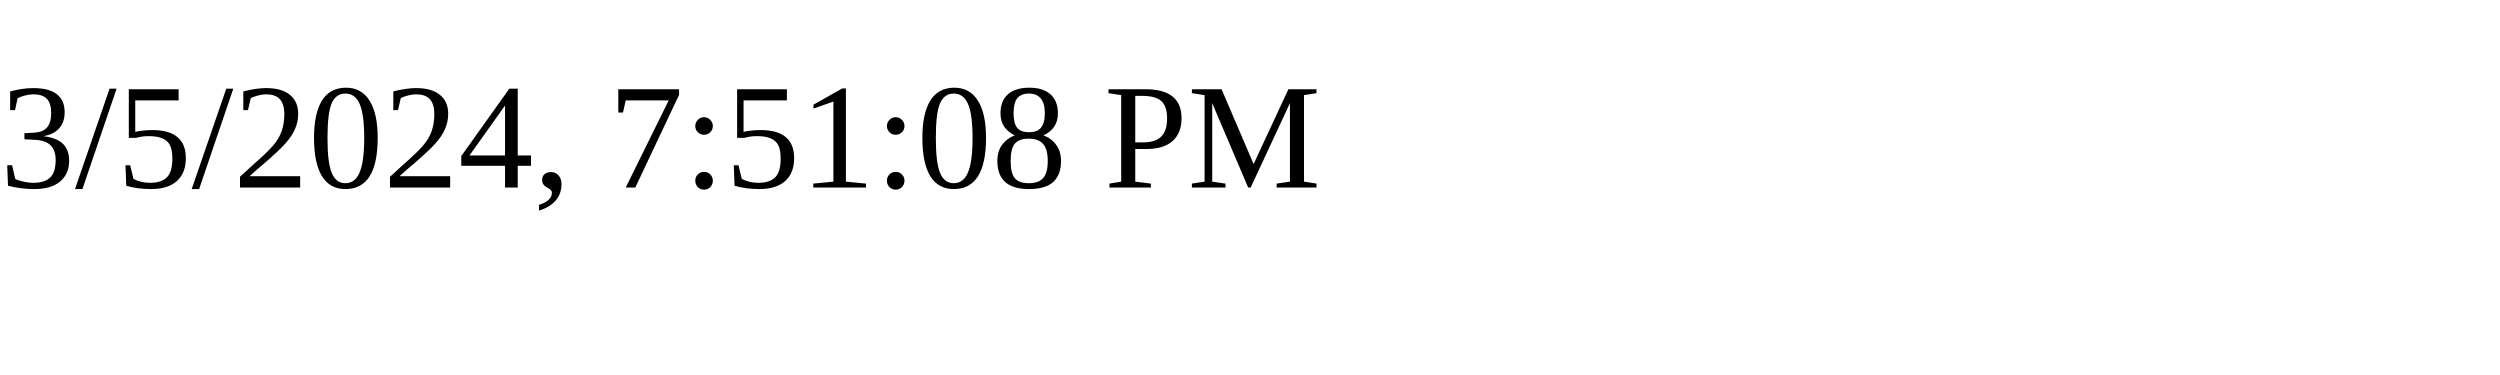
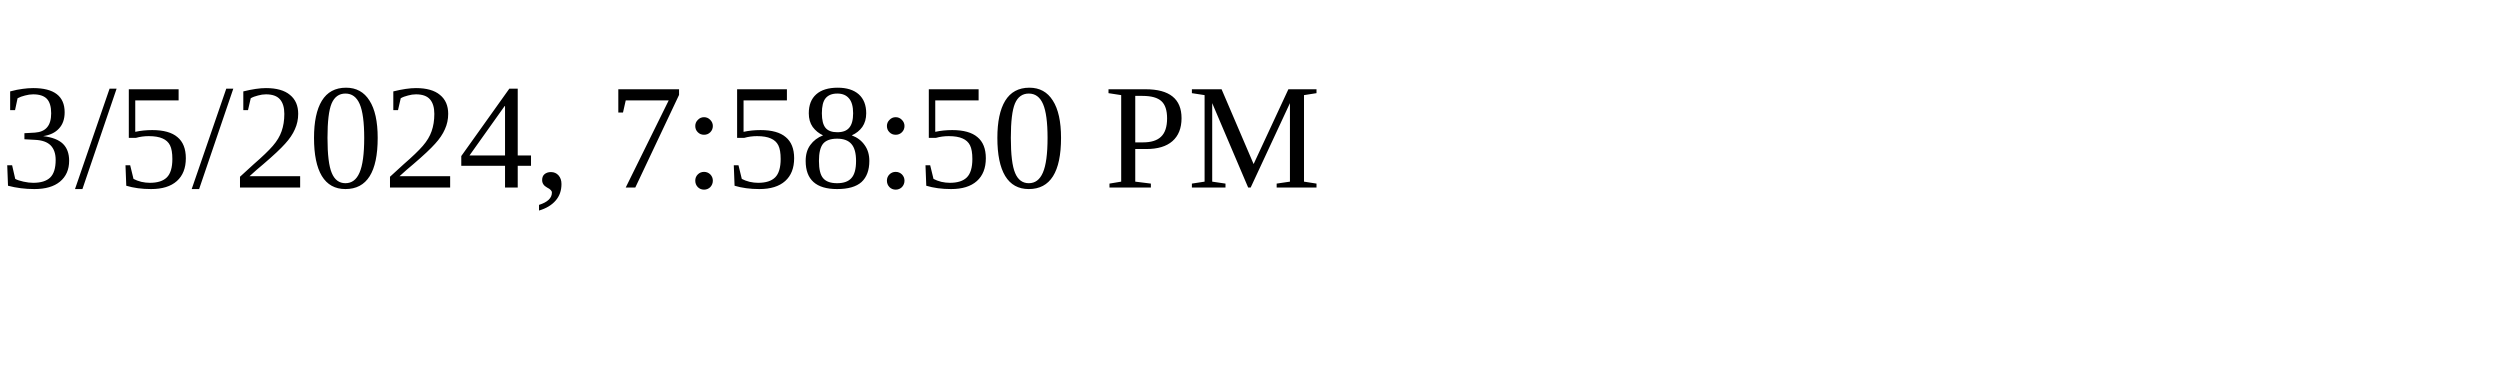
<svg xmlns="http://www.w3.org/2000/svg" height="30" width="200">
-   <text x="0" y="15">3/5/2024, 7:51:08 PM</text>
+   <text x="0" y="15">3/5/2024, 7:58:50 PM</text>
</svg>
